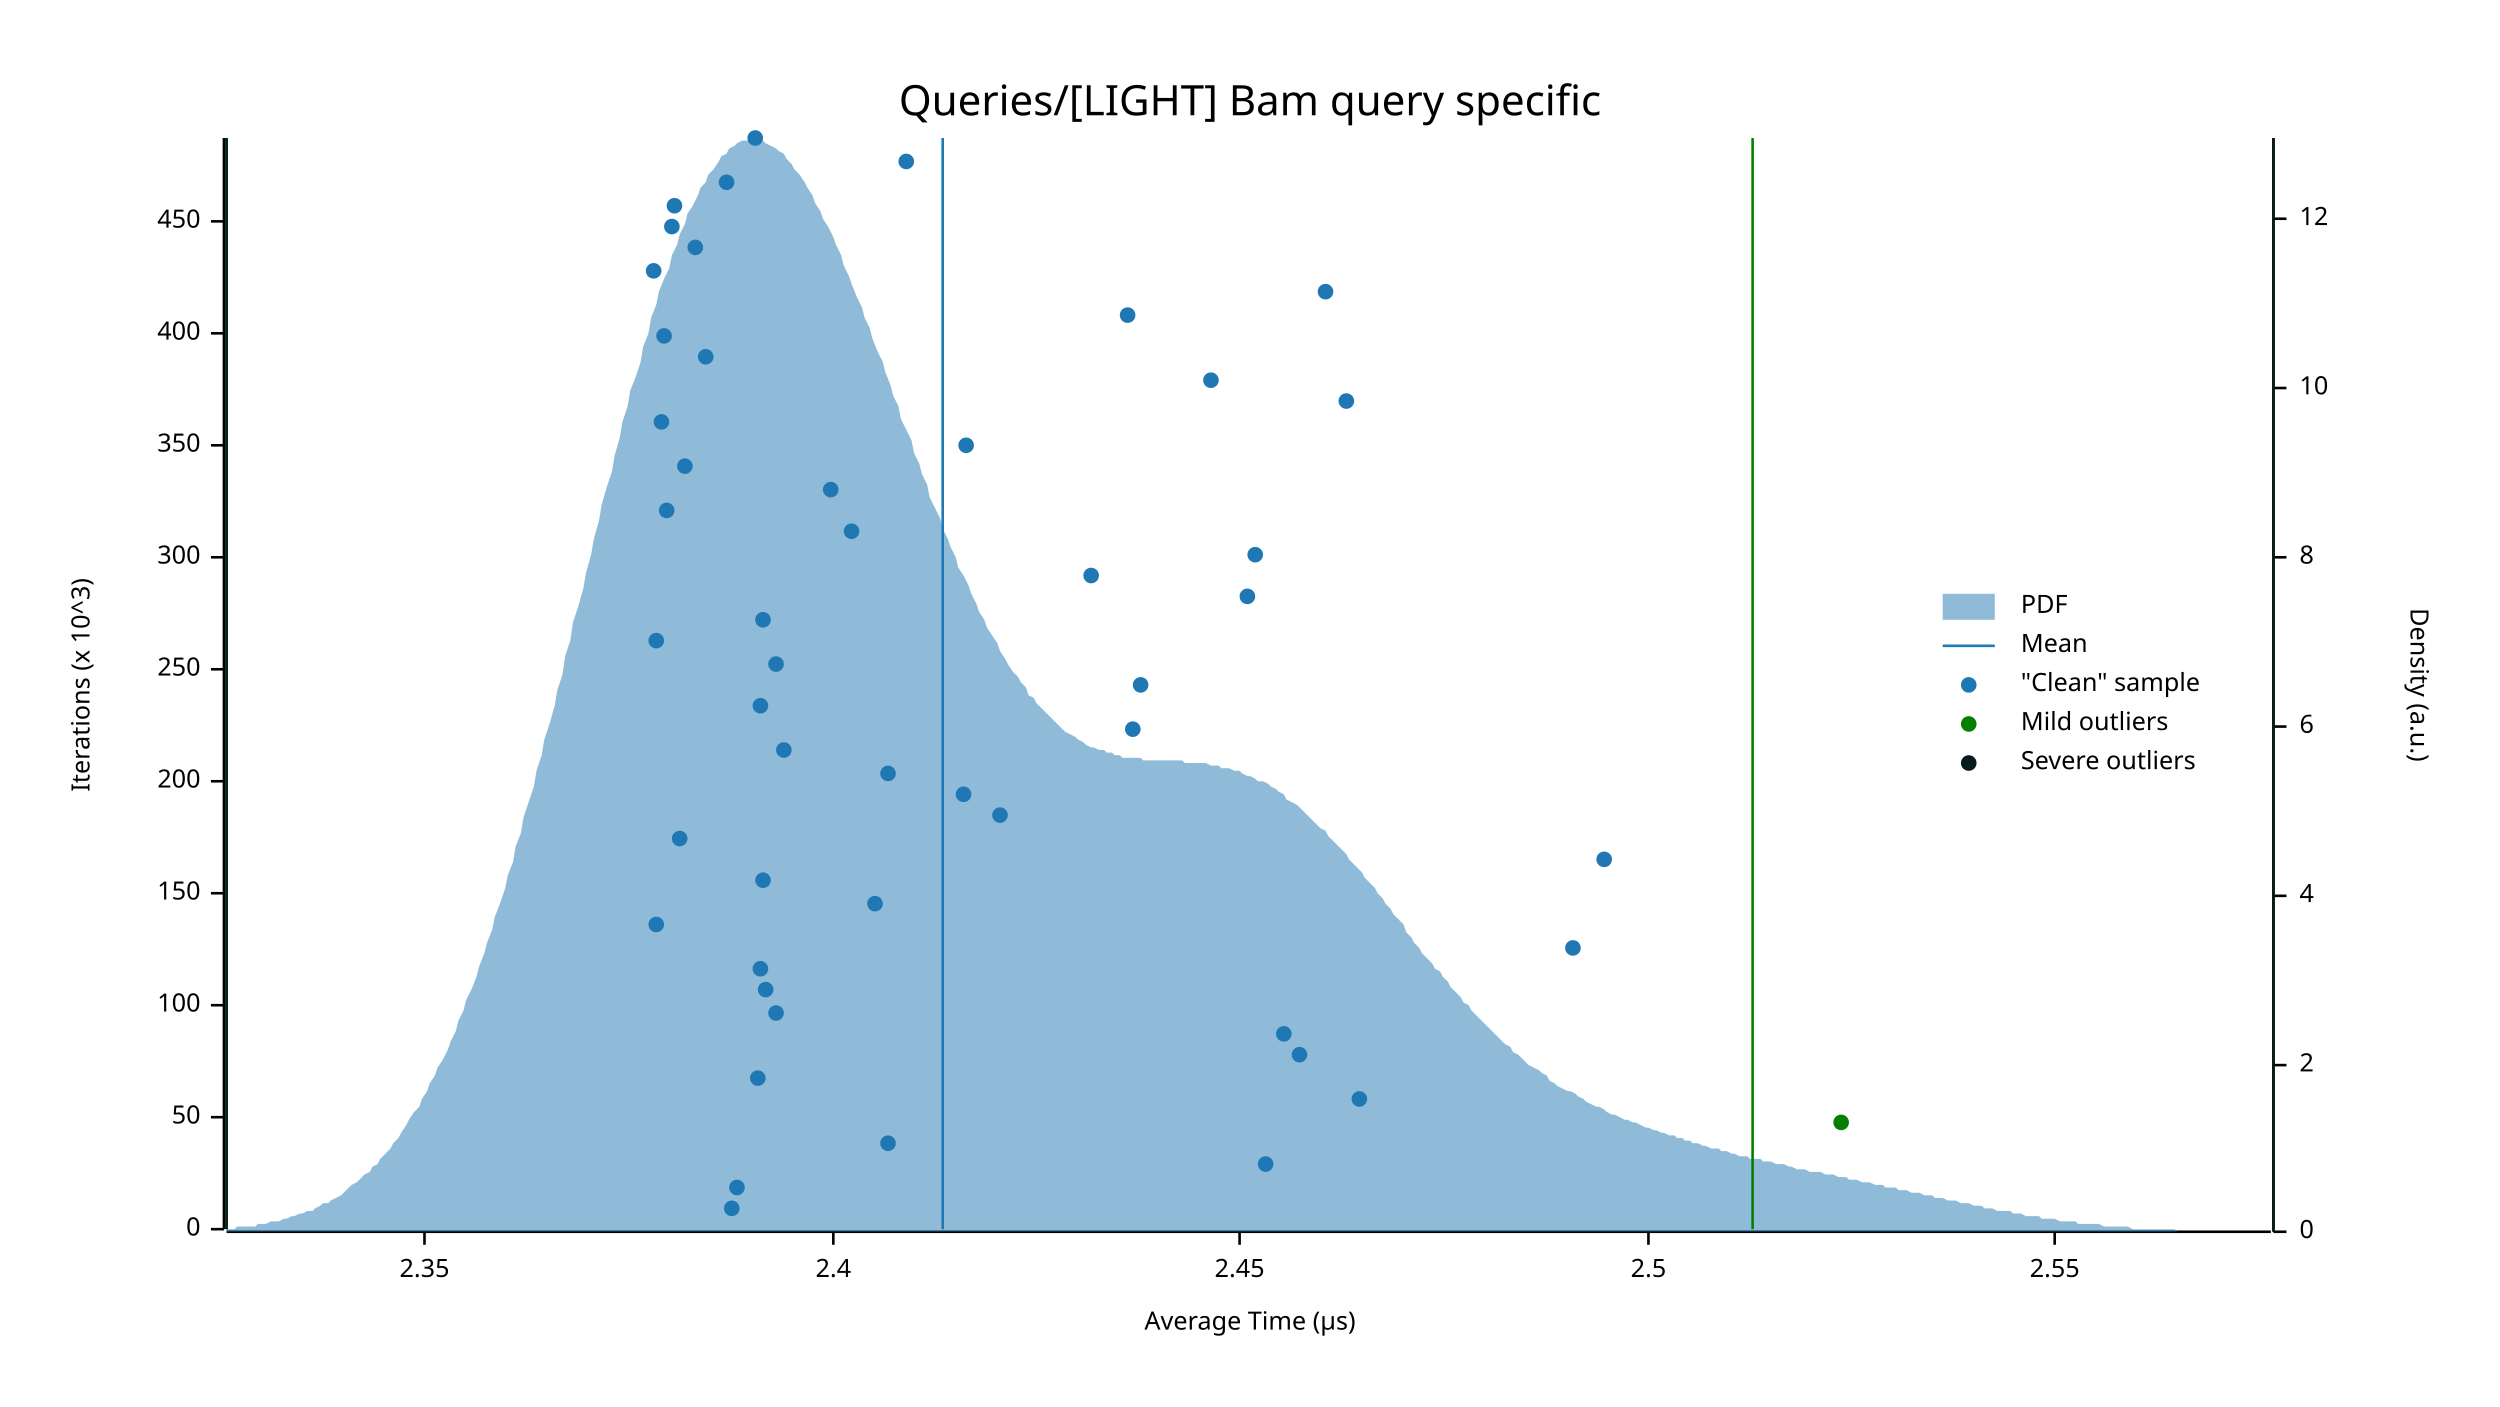
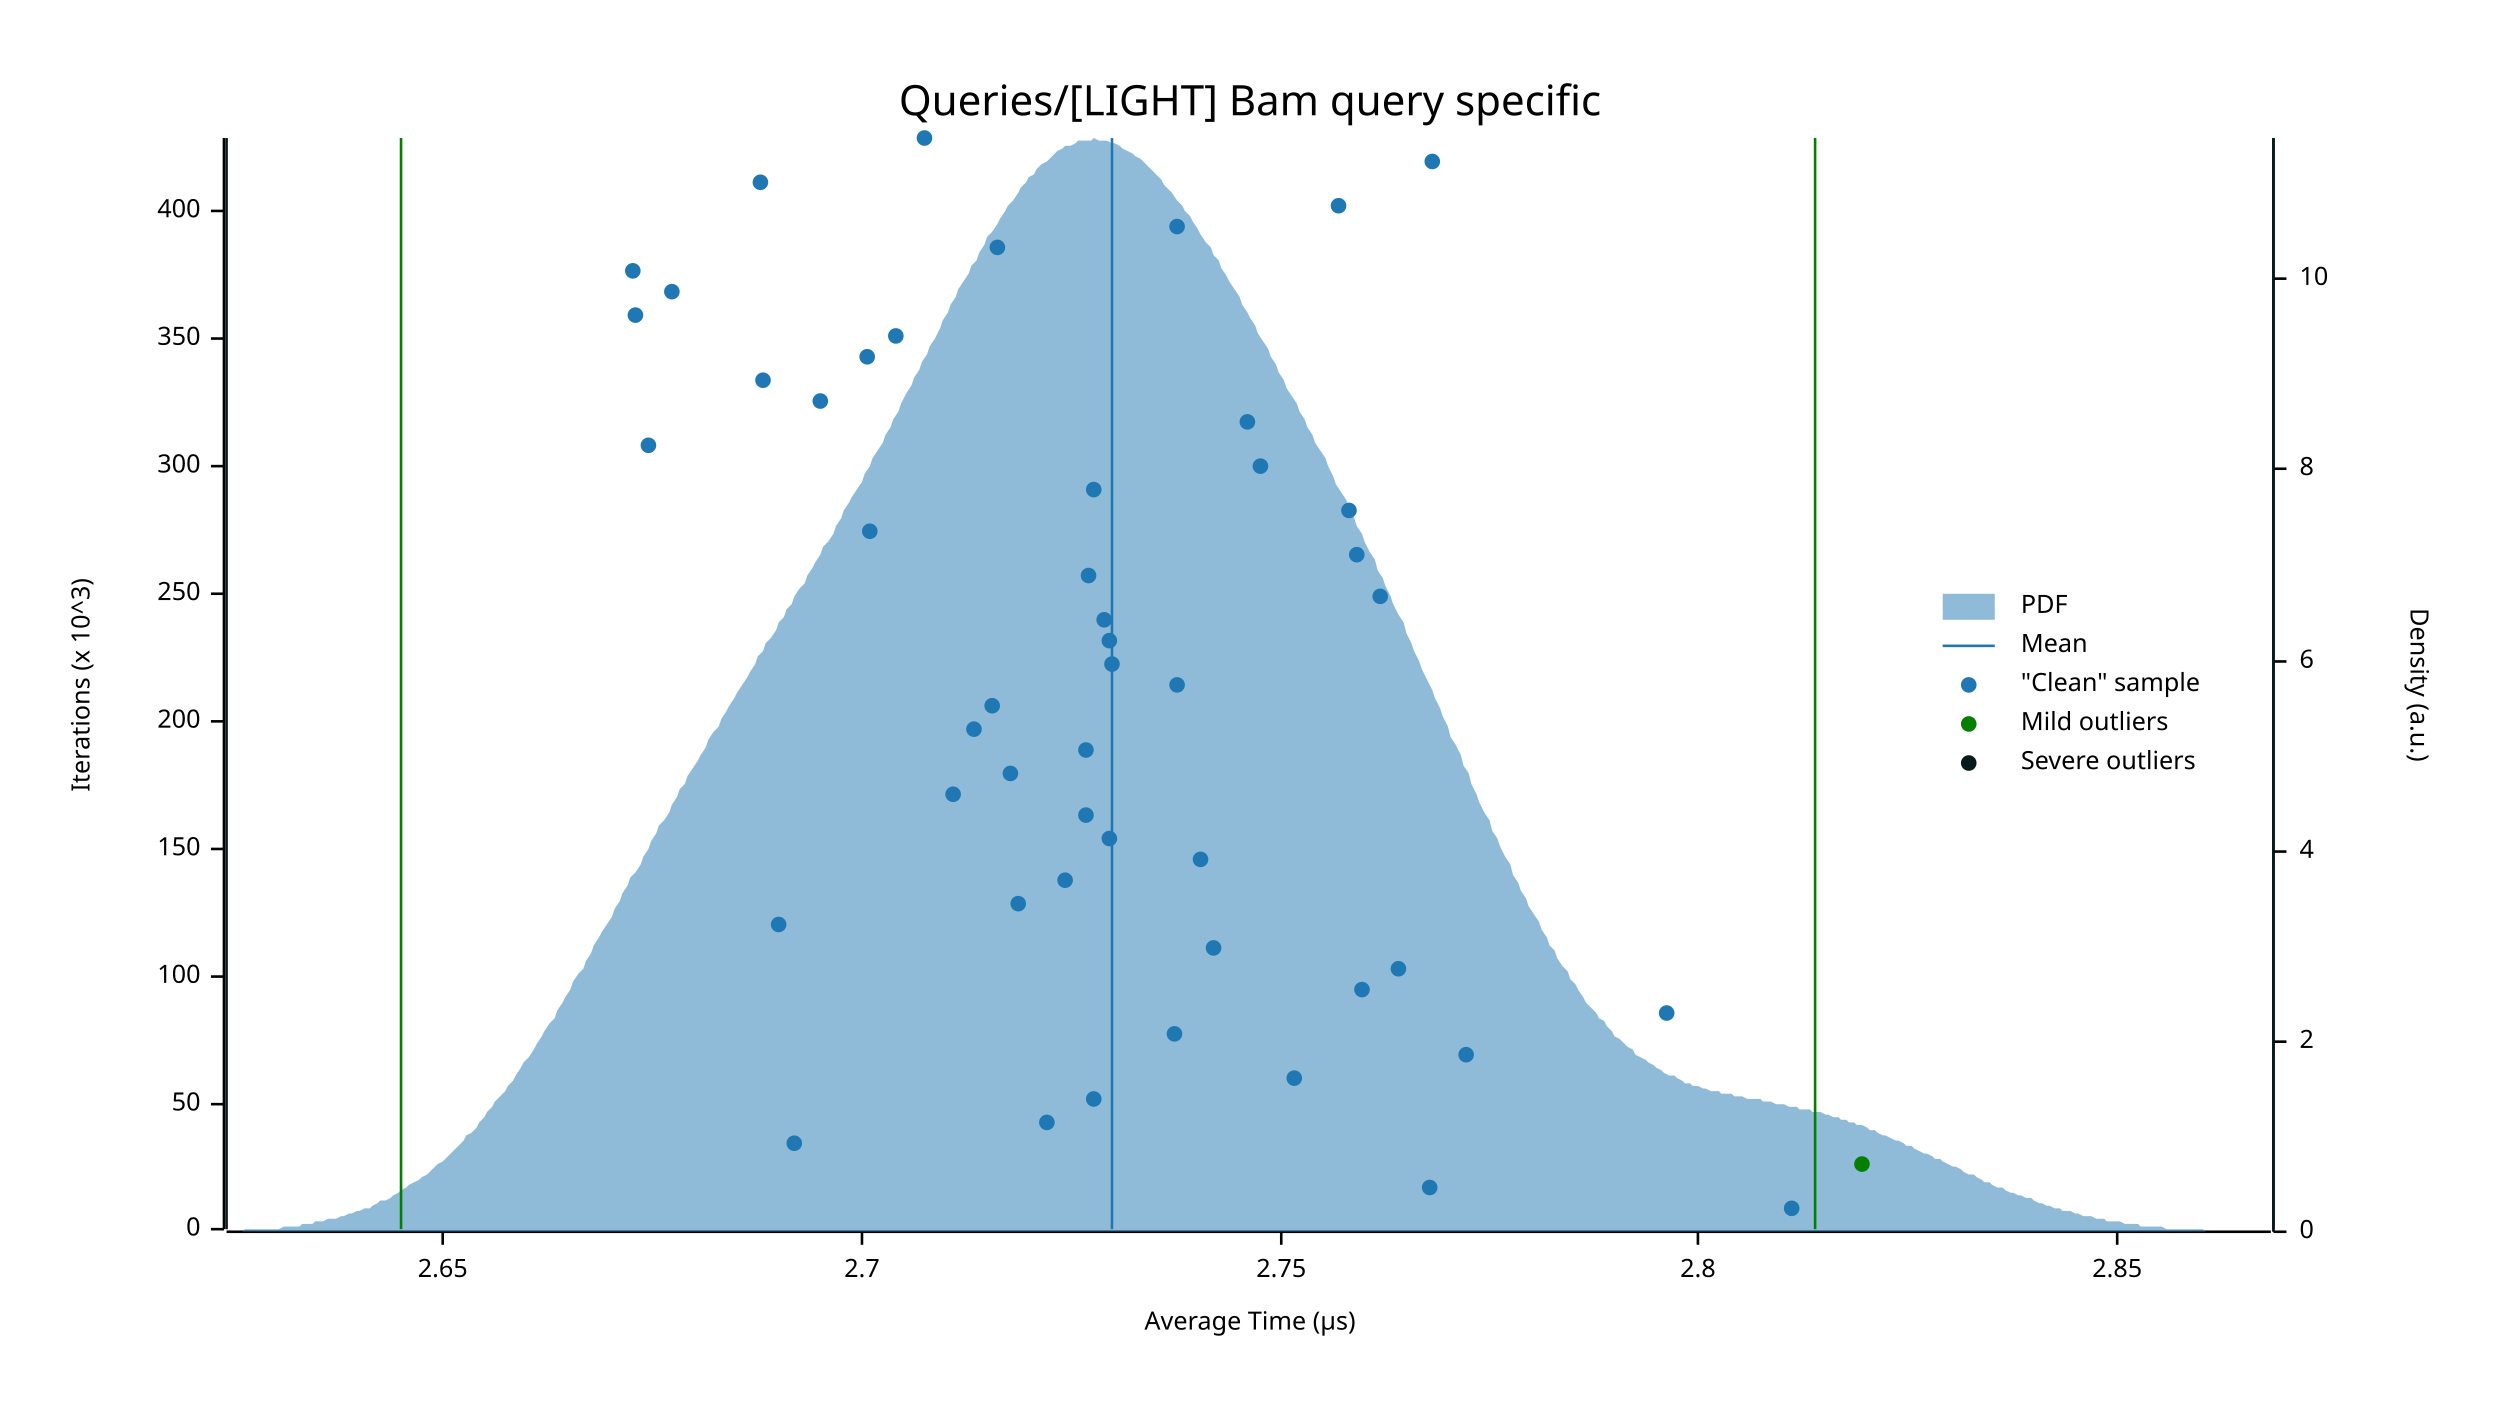
<svg xmlns="http://www.w3.org/2000/svg" width="960" height="540" viewBox="0 0 960 540">
  <text x="480" y="32" dy="0.76em" text-anchor="middle" font-family="sans-serif" font-size="16.129" opacity="1" fill="#000000">
Queries/[LIGHT] Bam query specific
</text>
  <text x="27" y="263" dy="0.76em" text-anchor="middle" font-family="sans-serif" font-size="9.677" opacity="1" fill="#000000" transform="rotate(270, 27, 263)">
Iterations (x 10^3)
</text>
  <text x="480" y="513" dy="-0.5ex" text-anchor="middle" font-family="sans-serif" font-size="9.677" opacity="1" fill="#000000">
Average Time (µs)
</text>
  <polyline fill="none" opacity="1" stroke="#000000" stroke-width="1" points="86,53 86,472 " />
  <text x="77" y="472" dy="0.5ex" text-anchor="end" font-family="sans-serif" font-size="9.677" opacity="1" fill="#000000">
0
</text>
  <polyline fill="none" opacity="1" stroke="#000000" stroke-width="1" points="81,472 86,472 " />
-   <text x="77" y="429" dy="0.5ex" text-anchor="end" font-family="sans-serif" font-size="9.677" opacity="1" fill="#000000">
+   <text x="77" y="424" dy="0.5ex" text-anchor="end" font-family="sans-serif" font-size="9.677" opacity="1" fill="#000000">
50
</text>
-   <polyline fill="none" opacity="1" stroke="#000000" stroke-width="1" points="81,429 86,429 " />
-   <text x="77" y="386" dy="0.5ex" text-anchor="end" font-family="sans-serif" font-size="9.677" opacity="1" fill="#000000">
+   <polyline fill="none" opacity="1" stroke="#000000" stroke-width="1" points="81,424 86,424 " />
+   <text x="77" y="375" dy="0.5ex" text-anchor="end" font-family="sans-serif" font-size="9.677" opacity="1" fill="#000000">
100
</text>
-   <polyline fill="none" opacity="1" stroke="#000000" stroke-width="1" points="81,386 86,386 " />
-   <text x="77" y="343" dy="0.5ex" text-anchor="end" font-family="sans-serif" font-size="9.677" opacity="1" fill="#000000">
+   <polyline fill="none" opacity="1" stroke="#000000" stroke-width="1" points="81,375 86,375 " />
+   <text x="77" y="326" dy="0.5ex" text-anchor="end" font-family="sans-serif" font-size="9.677" opacity="1" fill="#000000">
150
</text>
-   <polyline fill="none" opacity="1" stroke="#000000" stroke-width="1" points="81,343 86,343 " />
-   <text x="77" y="300" dy="0.5ex" text-anchor="end" font-family="sans-serif" font-size="9.677" opacity="1" fill="#000000">
+   <polyline fill="none" opacity="1" stroke="#000000" stroke-width="1" points="81,326 86,326 " />
+   <text x="77" y="277" dy="0.5ex" text-anchor="end" font-family="sans-serif" font-size="9.677" opacity="1" fill="#000000">
200
</text>
-   <polyline fill="none" opacity="1" stroke="#000000" stroke-width="1" points="81,300 86,300 " />
-   <text x="77" y="257" dy="0.5ex" text-anchor="end" font-family="sans-serif" font-size="9.677" opacity="1" fill="#000000">
+   <polyline fill="none" opacity="1" stroke="#000000" stroke-width="1" points="81,277 86,277 " />
+   <text x="77" y="228" dy="0.5ex" text-anchor="end" font-family="sans-serif" font-size="9.677" opacity="1" fill="#000000">
250
</text>
-   <polyline fill="none" opacity="1" stroke="#000000" stroke-width="1" points="81,257 86,257 " />
-   <text x="77" y="214" dy="0.5ex" text-anchor="end" font-family="sans-serif" font-size="9.677" opacity="1" fill="#000000">
+   <polyline fill="none" opacity="1" stroke="#000000" stroke-width="1" points="81,228 86,228 " />
+   <text x="77" y="179" dy="0.5ex" text-anchor="end" font-family="sans-serif" font-size="9.677" opacity="1" fill="#000000">
300
</text>
-   <polyline fill="none" opacity="1" stroke="#000000" stroke-width="1" points="81,214 86,214 " />
-   <text x="77" y="171" dy="0.5ex" text-anchor="end" font-family="sans-serif" font-size="9.677" opacity="1" fill="#000000">
+   <polyline fill="none" opacity="1" stroke="#000000" stroke-width="1" points="81,179 86,179 " />
+   <text x="77" y="130" dy="0.5ex" text-anchor="end" font-family="sans-serif" font-size="9.677" opacity="1" fill="#000000">
350
</text>
-   <polyline fill="none" opacity="1" stroke="#000000" stroke-width="1" points="81,171 86,171 " />
-   <text x="77" y="128" dy="0.5ex" text-anchor="end" font-family="sans-serif" font-size="9.677" opacity="1" fill="#000000">
+   <polyline fill="none" opacity="1" stroke="#000000" stroke-width="1" points="81,130 86,130 " />
+   <text x="77" y="81" dy="0.5ex" text-anchor="end" font-family="sans-serif" font-size="9.677" opacity="1" fill="#000000">
400
</text>
-   <polyline fill="none" opacity="1" stroke="#000000" stroke-width="1" points="81,128 86,128 " />
-   <text x="77" y="85" dy="0.5ex" text-anchor="end" font-family="sans-serif" font-size="9.677" opacity="1" fill="#000000">
- 450
+   <polyline fill="none" opacity="1" stroke="#000000" stroke-width="1" points="81,81 86,81 " />
+   <polyline fill="none" opacity="1" stroke="#000000" stroke-width="1" points="87,473 872,473 " />
+   <text x="170" y="483" dy="0.76em" text-anchor="middle" font-family="sans-serif" font-size="9.677" opacity="1" fill="#000000">
+ 2.65
</text>
-   <polyline fill="none" opacity="1" stroke="#000000" stroke-width="1" points="81,85 86,85 " />
-   <polyline fill="none" opacity="1" stroke="#000000" stroke-width="1" points="87,473 872,473 " />
-   <text x="163" y="483" dy="0.76em" text-anchor="middle" font-family="sans-serif" font-size="9.677" opacity="1" fill="#000000">
- 2.35
+   <polyline fill="none" opacity="1" stroke="#000000" stroke-width="1" points="170,473 170,478 " />
+   <text x="331" y="483" dy="0.76em" text-anchor="middle" font-family="sans-serif" font-size="9.677" opacity="1" fill="#000000">
+ 2.7
</text>
-   <polyline fill="none" opacity="1" stroke="#000000" stroke-width="1" points="163,473 163,478 " />
-   <text x="320" y="483" dy="0.76em" text-anchor="middle" font-family="sans-serif" font-size="9.677" opacity="1" fill="#000000">
- 2.4
+   <polyline fill="none" opacity="1" stroke="#000000" stroke-width="1" points="331,473 331,478 " />
+   <text x="492" y="483" dy="0.76em" text-anchor="middle" font-family="sans-serif" font-size="9.677" opacity="1" fill="#000000">
+ 2.75
</text>
-   <polyline fill="none" opacity="1" stroke="#000000" stroke-width="1" points="320,473 320,478 " />
-   <text x="476" y="483" dy="0.76em" text-anchor="middle" font-family="sans-serif" font-size="9.677" opacity="1" fill="#000000">
- 2.45
+   <polyline fill="none" opacity="1" stroke="#000000" stroke-width="1" points="492,473 492,478 " />
+   <text x="652" y="483" dy="0.76em" text-anchor="middle" font-family="sans-serif" font-size="9.677" opacity="1" fill="#000000">
+ 2.8
</text>
-   <polyline fill="none" opacity="1" stroke="#000000" stroke-width="1" points="476,473 476,478 " />
-   <text x="633" y="483" dy="0.76em" text-anchor="middle" font-family="sans-serif" font-size="9.677" opacity="1" fill="#000000">
- 2.5
+   <polyline fill="none" opacity="1" stroke="#000000" stroke-width="1" points="652,473 652,478 " />
+   <text x="813" y="483" dy="0.76em" text-anchor="middle" font-family="sans-serif" font-size="9.677" opacity="1" fill="#000000">
+ 2.85
</text>
-   <polyline fill="none" opacity="1" stroke="#000000" stroke-width="1" points="633,473 633,478 " />
-   <text x="789" y="483" dy="0.76em" text-anchor="middle" font-family="sans-serif" font-size="9.677" opacity="1" fill="#000000">
- 2.55
- </text>
-   <polyline fill="none" opacity="1" stroke="#000000" stroke-width="1" points="789,473 789,478 " />
+   <polyline fill="none" opacity="1" stroke="#000000" stroke-width="1" points="813,473 813,478 " />
  <text x="933" y="263" dy="0.76em" text-anchor="middle" font-family="sans-serif" font-size="9.677" opacity="1" fill="#000000" transform="rotate(90, 933, 263)">
Density (a.u.)
</text>
  <polyline fill="none" opacity="1" stroke="#000000" stroke-width="1" points="873,53 873,473 " />
  <text x="883" y="473" dy="0.5ex" text-anchor="start" font-family="sans-serif" font-size="9.677" opacity="1" fill="#000000">
0
</text>
  <polyline fill="none" opacity="1" stroke="#000000" stroke-width="1" points="873,473 878,473 " />
-   <text x="883" y="409" dy="0.5ex" text-anchor="start" font-family="sans-serif" font-size="9.677" opacity="1" fill="#000000">
+   <text x="883" y="400" dy="0.5ex" text-anchor="start" font-family="sans-serif" font-size="9.677" opacity="1" fill="#000000">
2
</text>
-   <polyline fill="none" opacity="1" stroke="#000000" stroke-width="1" points="873,409 878,409 " />
-   <text x="883" y="344" dy="0.5ex" text-anchor="start" font-family="sans-serif" font-size="9.677" opacity="1" fill="#000000">
+   <polyline fill="none" opacity="1" stroke="#000000" stroke-width="1" points="873,400 878,400 " />
+   <text x="883" y="327" dy="0.5ex" text-anchor="start" font-family="sans-serif" font-size="9.677" opacity="1" fill="#000000">
4
</text>
-   <polyline fill="none" opacity="1" stroke="#000000" stroke-width="1" points="873,344 878,344 " />
-   <text x="883" y="279" dy="0.5ex" text-anchor="start" font-family="sans-serif" font-size="9.677" opacity="1" fill="#000000">
+   <polyline fill="none" opacity="1" stroke="#000000" stroke-width="1" points="873,327 878,327 " />
+   <text x="883" y="254" dy="0.5ex" text-anchor="start" font-family="sans-serif" font-size="9.677" opacity="1" fill="#000000">
6
</text>
-   <polyline fill="none" opacity="1" stroke="#000000" stroke-width="1" points="873,279 878,279 " />
-   <text x="883" y="214" dy="0.5ex" text-anchor="start" font-family="sans-serif" font-size="9.677" opacity="1" fill="#000000">
+   <polyline fill="none" opacity="1" stroke="#000000" stroke-width="1" points="873,254 878,254 " />
+   <text x="883" y="180" dy="0.5ex" text-anchor="start" font-family="sans-serif" font-size="9.677" opacity="1" fill="#000000">
8
</text>
-   <polyline fill="none" opacity="1" stroke="#000000" stroke-width="1" points="873,214 878,214 " />
-   <text x="883" y="149" dy="0.5ex" text-anchor="start" font-family="sans-serif" font-size="9.677" opacity="1" fill="#000000">
+   <polyline fill="none" opacity="1" stroke="#000000" stroke-width="1" points="873,180 878,180 " />
+   <text x="883" y="107" dy="0.5ex" text-anchor="start" font-family="sans-serif" font-size="9.677" opacity="1" fill="#000000">
10
</text>
-   <polyline fill="none" opacity="1" stroke="#000000" stroke-width="1" points="873,149 878,149 " />
-   <text x="883" y="84" dy="0.5ex" text-anchor="start" font-family="sans-serif" font-size="9.677" opacity="1" fill="#000000">
- 12
- </text>
-   <polyline fill="none" opacity="1" stroke="#000000" stroke-width="1" points="873,84 878,84 " />
-   <polygon opacity="0.5" fill="#1F78B4" points="87,472 88,472 90,472 91,471 93,471 94,471 96,471 98,471 99,470 101,470 102,470 104,469 105,469 107,469 109,468 110,468 112,467 113,467 115,466 116,466 118,465 120,465 121,464 123,463 124,462 126,462 127,461 129,460 131,459 132,458 134,456 135,455 137,454 138,453 140,451 142,450 143,448 145,447 146,445 148,443 150,441 151,439 153,437 154,435 156,432 157,430 159,427 161,425 162,422 164,419 165,416 167,413 168,410 170,407 172,403 173,400 175,396 176,392 178,388 179,384 181,380 183,375 184,371 186,366 187,362 189,357 190,352 192,347 194,341 195,336 197,331 198,325 200,320 201,314 203,308 205,302 206,296 208,290 209,284 211,278 213,271 214,265 216,259 217,252 219,246 220,239 222,233 224,226 225,220 227,213 228,207 230,200 231,194 233,187 235,181 236,175 238,168 239,162 241,156 242,150 244,145 246,139 247,133 249,128 250,122 252,117 253,112 255,107 257,103 258,98 260,94 261,90 263,86 264,82 266,79 268,75 269,72 271,70 272,67 274,65 276,62 277,60 279,59 280,57 282,56 283,55 285,54 287,54 288,54 290,53 291,54 293,54 294,55 296,56 298,57 299,58 301,59 302,61 304,63 305,65 307,67 309,70 310,72 312,75 313,78 315,81 316,84 318,87 320,91 321,94 323,98 324,102 326,106 327,109 329,114 331,118 332,122 334,126 335,130 337,135 339,139 340,143 342,148 343,152 345,156 346,161 348,165 350,169 351,174 353,178 354,182 356,186 357,191 359,195 361,199 362,203 364,207 365,210 367,214 368,218 370,221 372,225 373,228 375,232 376,235 378,238 379,241 381,244 383,247 384,250 386,253 387,255 389,258 391,260 392,262 394,264 395,267 397,268 398,270 400,272 402,274 403,275 405,277 406,278 408,280 409,281 411,282 413,283 414,284 416,285 417,286 419,287 420,287 422,288 424,288 425,289 427,289 428,290 430,290 431,291 433,291 435,291 436,291 438,291 439,292 441,292 442,292 444,292 446,292 447,292 449,292 450,292 452,292 454,292 455,293 457,293 458,293 460,293 461,293 463,293 465,294 466,294 468,294 469,295 471,295 472,295 474,296 476,296 477,297 479,298 480,298 482,299 483,300 485,300 487,301 488,302 490,303 491,304 493,305 494,307 496,308 498,309 499,310 501,312 502,313 504,315 505,316 507,318 509,319 510,321 512,323 513,324 515,326 517,328 518,330 520,332 521,333 523,335 524,337 526,339 528,341 529,343 531,345 532,347 534,349 535,351 537,353 539,355 540,358 542,360 543,362 545,364 546,366 548,368 550,370 551,372 553,373 554,375 556,377 557,379 559,381 561,383 562,385 564,386 565,388 567,390 568,391 570,393 572,395 573,396 575,398 576,399 578,401 580,402 581,404 583,405 584,406 586,408 587,409 589,410 591,411 592,412 594,413 595,415 597,416 598,417 600,418 602,419 603,419 605,420 606,421 608,422 609,423 611,424 613,425 614,425 616,426 617,427 619,428 620,428 622,429 624,430 625,430 627,431 628,431 630,432 632,433 633,433 635,434 636,434 638,435 639,435 641,436 643,436 644,437 646,437 647,438 649,438 650,439 652,439 654,440 655,440 657,441 658,441 660,441 661,442 663,442 665,443 666,443 668,444 669,444 671,444 672,445 674,445 676,445 677,446 679,446 680,446 682,447 683,447 685,447 687,448 688,448 690,449 691,449 693,449 695,450 696,450 698,450 699,450 701,451 702,451 704,451 706,452 707,452 709,452 710,453 712,453 713,453 715,454 717,454 718,454 720,455 721,455 723,455 724,456 726,456 728,456 729,457 731,457 732,457 734,458 735,458 737,458 739,459 740,459 742,459 743,460 745,460 746,460 748,461 750,461 751,461 753,462 754,462 756,462 758,463 759,463 761,463 762,464 764,464 765,464 767,465 769,465 770,465 772,465 773,466 775,466 776,466 778,467 780,467 781,467 783,467 784,468 786,468 787,468 789,468 791,469 792,469 794,469 795,469 797,469 798,470 800,470 802,470 803,470 805,470 806,470 808,471 809,471 811,471 813,471 814,471 816,471 817,471 819,472 821,472 822,472 824,472 825,472 827,472 828,472 830,472 832,472 833,472 835,472 836,473 838,473 839,473 841,473 843,473 844,473 846,473 847,473 849,473 850,473 852,473 854,473 855,473 857,473 858,473 860,473 861,473 863,473 865,473 866,473 868,473 869,473 871,473 873,473 873,473 87,473 " />
-   <polyline fill="none" opacity="1" stroke="#1F78B4" stroke-width="1" points="362,472 362,53 " />
-   <polyline fill="none" opacity="1" stroke="#057F00" stroke-width="1" points="87,472 87,53 " />
-   <polyline fill="none" opacity="1" stroke="#057F00" stroke-width="1" points="673,472 673,53 " />
+   <polyline fill="none" opacity="1" stroke="#000000" stroke-width="1" points="873,107 878,107 " />
+   <polygon opacity="0.5" fill="#1F78B4" points="87,473 88,473 90,473 91,473 93,473 94,472 96,472 98,472 99,472 101,472 102,472 104,472 105,472 107,472 109,471 110,471 112,471 113,471 115,471 116,470 118,470 120,470 121,469 123,469 124,469 126,468 127,468 129,468 131,467 132,467 134,466 135,466 137,465 138,465 140,464 142,464 143,463 145,462 146,461 148,461 150,460 151,459 153,458 154,457 156,456 157,455 159,454 161,453 162,452 164,451 165,450 167,448 168,447 170,446 172,444 173,443 175,441 176,440 178,438 179,436 181,435 183,433 184,431 186,429 187,427 189,425 190,423 192,421 194,419 195,417 197,415 198,413 200,410 201,408 203,406 205,403 206,401 208,398 209,396 211,393 213,391 214,388 216,385 217,383 219,380 220,377 222,374 224,372 225,369 227,366 228,363 230,360 231,358 233,355 235,352 236,349 238,346 239,343 241,340 242,337 244,335 246,332 247,329 249,326 250,323 252,320 253,317 255,315 257,312 258,309 260,306 261,303 263,301 264,298 266,295 268,292 269,290 271,287 272,284 274,281 276,279 277,276 279,273 280,271 282,268 283,266 285,263 287,260 288,258 290,255 291,252 293,250 294,247 296,245 298,242 299,239 301,237 302,234 304,232 305,229 307,226 309,224 310,221 312,218 313,216 315,213 316,210 318,208 320,205 321,202 323,199 324,196 326,193 327,191 329,188 331,185 332,182 334,179 335,176 337,173 339,170 340,167 342,164 343,161 345,158 346,155 348,151 350,148 351,145 353,142 354,139 356,136 357,133 359,130 361,126 362,123 364,120 365,117 367,114 368,111 370,108 372,105 373,102 375,100 376,97 378,94 379,91 381,89 383,86 384,84 386,81 387,79 389,77 391,74 392,72 394,70 395,68 397,67 398,65 400,63 402,62 403,61 405,59 406,58 408,57 409,56 411,56 413,55 414,54 416,54 417,54 419,54 420,53 422,54 424,54 425,54 427,55 428,55 430,56 431,57 433,58 435,59 436,60 438,61 439,62 441,64 442,65 444,67 446,69 447,71 449,73 450,74 452,77 454,79 455,81 457,83 458,85 460,88 461,90 463,93 465,95 466,98 468,100 469,103 471,106 472,108 474,111 476,114 477,117 479,120 480,122 482,125 483,128 485,131 487,134 488,137 490,140 491,143 493,146 494,149 496,152 498,155 499,158 501,161 502,164 504,167 505,170 507,173 509,176 510,179 512,183 513,186 515,189 517,192 518,195 520,199 521,202 523,205 524,208 526,212 528,215 529,219 531,222 532,225 534,229 535,232 537,236 539,239 540,243 542,247 543,250 545,254 546,257 548,261 550,265 551,268 553,272 554,275 556,279 557,283 559,286 561,290 562,294 564,297 565,301 567,305 568,308 570,312 572,315 573,319 575,322 576,325 578,329 580,332 581,336 583,339 584,342 586,345 587,348 589,351 591,354 592,357 594,360 595,363 597,365 598,368 600,371 602,373 603,376 605,378 606,380 608,383 609,385 611,387 613,389 614,391 616,392 617,394 619,396 620,398 622,399 624,401 625,402 627,403 628,405 630,406 632,407 633,408 635,409 636,410 638,411 639,412 641,413 643,413 644,414 646,415 647,416 649,416 650,417 652,417 654,418 655,418 657,419 658,419 660,419 661,420 663,420 665,420 666,421 668,421 669,421 671,422 672,422 674,422 676,422 677,423 679,423 680,423 682,424 683,424 685,424 687,425 688,425 690,425 691,426 693,426 695,426 696,427 698,427 699,427 701,428 702,428 704,429 706,429 707,430 709,430 710,431 712,431 713,432 715,432 717,433 718,434 720,434 721,435 723,436 724,436 726,437 728,438 729,438 731,439 732,440 734,440 735,441 737,442 739,443 740,443 742,444 743,445 745,445 746,446 748,447 750,448 751,448 753,449 754,450 756,451 758,451 759,452 761,453 762,454 764,454 765,455 767,456 769,456 770,457 772,458 773,458 775,459 776,459 778,460 780,460 781,461 783,462 784,462 786,463 787,463 789,464 791,464 792,465 794,465 795,465 797,466 798,466 800,467 802,467 803,467 805,468 806,468 808,468 809,469 811,469 813,469 814,469 816,470 817,470 819,470 821,470 822,471 824,471 825,471 827,471 828,471 830,471 832,472 833,472 835,472 836,472 838,472 839,472 841,472 843,472 844,472 846,472 847,473 849,473 850,473 852,473 854,473 855,473 857,473 858,473 860,473 861,473 863,473 865,473 866,473 868,473 869,473 871,473 873,473 873,473 87,473 " />
+   <polyline fill="none" opacity="1" stroke="#1F78B4" stroke-width="1" points="427,472 427,53 " />
+   <polyline fill="none" opacity="1" stroke="#057F00" stroke-width="1" points="154,472 154,53 " />
+   <polyline fill="none" opacity="1" stroke="#057F00" stroke-width="1" points="697,472 697,53 " />
  <polyline fill="none" opacity="1" stroke="#071A1C" stroke-width="1" points="87,472 87,53 " />
  <polyline fill="none" opacity="1" stroke="#071A1C" stroke-width="1" points="873,472 873,53 " />
-   <circle cx="281" cy="464" r="3" opacity="1" fill="#1F78B4" stroke="none" stroke-width="1" />
-   <circle cx="283" cy="456" r="3" opacity="1" fill="#1F78B4" stroke="none" stroke-width="1" />
-   <circle cx="486" cy="447" r="3" opacity="1" fill="#1F78B4" stroke="none" stroke-width="1" />
-   <circle cx="341" cy="439" r="3" opacity="1" fill="#1F78B4" stroke="none" stroke-width="1" />
-   <circle cx="522" cy="422" r="3" opacity="1" fill="#1F78B4" stroke="none" stroke-width="1" />
-   <circle cx="291" cy="414" r="3" opacity="1" fill="#1F78B4" stroke="none" stroke-width="1" />
-   <circle cx="499" cy="405" r="3" opacity="1" fill="#1F78B4" stroke="none" stroke-width="1" />
-   <circle cx="493" cy="397" r="3" opacity="1" fill="#1F78B4" stroke="none" stroke-width="1" />
-   <circle cx="298" cy="389" r="3" opacity="1" fill="#1F78B4" stroke="none" stroke-width="1" />
-   <circle cx="294" cy="380" r="3" opacity="1" fill="#1F78B4" stroke="none" stroke-width="1" />
-   <circle cx="292" cy="372" r="3" opacity="1" fill="#1F78B4" stroke="none" stroke-width="1" />
-   <circle cx="604" cy="364" r="3" opacity="1" fill="#1F78B4" stroke="none" stroke-width="1" />
-   <circle cx="252" cy="355" r="3" opacity="1" fill="#1F78B4" stroke="none" stroke-width="1" />
-   <circle cx="336" cy="347" r="3" opacity="1" fill="#1F78B4" stroke="none" stroke-width="1" />
-   <circle cx="293" cy="338" r="3" opacity="1" fill="#1F78B4" stroke="none" stroke-width="1" />
-   <circle cx="616" cy="330" r="3" opacity="1" fill="#1F78B4" stroke="none" stroke-width="1" />
-   <circle cx="261" cy="322" r="3" opacity="1" fill="#1F78B4" stroke="none" stroke-width="1" />
-   <circle cx="384" cy="313" r="3" opacity="1" fill="#1F78B4" stroke="none" stroke-width="1" />
-   <circle cx="370" cy="305" r="3" opacity="1" fill="#1F78B4" stroke="none" stroke-width="1" />
-   <circle cx="341" cy="297" r="3" opacity="1" fill="#1F78B4" stroke="none" stroke-width="1" />
-   <circle cx="301" cy="288" r="3" opacity="1" fill="#1F78B4" stroke="none" stroke-width="1" />
-   <circle cx="435" cy="280" r="3" opacity="1" fill="#1F78B4" stroke="none" stroke-width="1" />
-   <circle cx="292" cy="271" r="3" opacity="1" fill="#1F78B4" stroke="none" stroke-width="1" />
-   <circle cx="438" cy="263" r="3" opacity="1" fill="#1F78B4" stroke="none" stroke-width="1" />
-   <circle cx="298" cy="255" r="3" opacity="1" fill="#1F78B4" stroke="none" stroke-width="1" />
-   <circle cx="252" cy="246" r="3" opacity="1" fill="#1F78B4" stroke="none" stroke-width="1" />
-   <circle cx="293" cy="238" r="3" opacity="1" fill="#1F78B4" stroke="none" stroke-width="1" />
-   <circle cx="479" cy="229" r="3" opacity="1" fill="#1F78B4" stroke="none" stroke-width="1" />
-   <circle cx="419" cy="221" r="3" opacity="1" fill="#1F78B4" stroke="none" stroke-width="1" />
-   <circle cx="482" cy="213" r="3" opacity="1" fill="#1F78B4" stroke="none" stroke-width="1" />
-   <circle cx="327" cy="204" r="3" opacity="1" fill="#1F78B4" stroke="none" stroke-width="1" />
-   <circle cx="256" cy="196" r="3" opacity="1" fill="#1F78B4" stroke="none" stroke-width="1" />
-   <circle cx="319" cy="188" r="3" opacity="1" fill="#1F78B4" stroke="none" stroke-width="1" />
-   <circle cx="263" cy="179" r="3" opacity="1" fill="#1F78B4" stroke="none" stroke-width="1" />
-   <circle cx="371" cy="171" r="3" opacity="1" fill="#1F78B4" stroke="none" stroke-width="1" />
-   <circle cx="254" cy="162" r="3" opacity="1" fill="#1F78B4" stroke="none" stroke-width="1" />
-   <circle cx="517" cy="154" r="3" opacity="1" fill="#1F78B4" stroke="none" stroke-width="1" />
-   <circle cx="465" cy="146" r="3" opacity="1" fill="#1F78B4" stroke="none" stroke-width="1" />
-   <circle cx="271" cy="137" r="3" opacity="1" fill="#1F78B4" stroke="none" stroke-width="1" />
-   <circle cx="255" cy="129" r="3" opacity="1" fill="#1F78B4" stroke="none" stroke-width="1" />
-   <circle cx="433" cy="121" r="3" opacity="1" fill="#1F78B4" stroke="none" stroke-width="1" />
-   <circle cx="509" cy="112" r="3" opacity="1" fill="#1F78B4" stroke="none" stroke-width="1" />
-   <circle cx="251" cy="104" r="3" opacity="1" fill="#1F78B4" stroke="none" stroke-width="1" />
-   <circle cx="267" cy="95" r="3" opacity="1" fill="#1F78B4" stroke="none" stroke-width="1" />
-   <circle cx="258" cy="87" r="3" opacity="1" fill="#1F78B4" stroke="none" stroke-width="1" />
-   <circle cx="259" cy="79" r="3" opacity="1" fill="#1F78B4" stroke="none" stroke-width="1" />
-   <circle cx="279" cy="70" r="3" opacity="1" fill="#1F78B4" stroke="none" stroke-width="1" />
-   <circle cx="348" cy="62" r="3" opacity="1" fill="#1F78B4" stroke="none" stroke-width="1" />
-   <circle cx="290" cy="53" r="3" opacity="1" fill="#1F78B4" stroke="none" stroke-width="1" />
-   <circle cx="707" cy="431" r="3" opacity="1" fill="#057F00" stroke="none" stroke-width="1" />
+   <circle cx="688" cy="464" r="3" opacity="1" fill="#1F78B4" stroke="none" stroke-width="1" />
+   <circle cx="549" cy="456" r="3" opacity="1" fill="#1F78B4" stroke="none" stroke-width="1" />
+   <circle cx="305" cy="439" r="3" opacity="1" fill="#1F78B4" stroke="none" stroke-width="1" />
+   <circle cx="402" cy="431" r="3" opacity="1" fill="#1F78B4" stroke="none" stroke-width="1" />
+   <circle cx="420" cy="422" r="3" opacity="1" fill="#1F78B4" stroke="none" stroke-width="1" />
+   <circle cx="497" cy="414" r="3" opacity="1" fill="#1F78B4" stroke="none" stroke-width="1" />
+   <circle cx="563" cy="405" r="3" opacity="1" fill="#1F78B4" stroke="none" stroke-width="1" />
+   <circle cx="451" cy="397" r="3" opacity="1" fill="#1F78B4" stroke="none" stroke-width="1" />
+   <circle cx="640" cy="389" r="3" opacity="1" fill="#1F78B4" stroke="none" stroke-width="1" />
+   <circle cx="523" cy="380" r="3" opacity="1" fill="#1F78B4" stroke="none" stroke-width="1" />
+   <circle cx="537" cy="372" r="3" opacity="1" fill="#1F78B4" stroke="none" stroke-width="1" />
+   <circle cx="466" cy="364" r="3" opacity="1" fill="#1F78B4" stroke="none" stroke-width="1" />
+   <circle cx="299" cy="355" r="3" opacity="1" fill="#1F78B4" stroke="none" stroke-width="1" />
+   <circle cx="391" cy="347" r="3" opacity="1" fill="#1F78B4" stroke="none" stroke-width="1" />
+   <circle cx="409" cy="338" r="3" opacity="1" fill="#1F78B4" stroke="none" stroke-width="1" />
+   <circle cx="461" cy="330" r="3" opacity="1" fill="#1F78B4" stroke="none" stroke-width="1" />
+   <circle cx="426" cy="322" r="3" opacity="1" fill="#1F78B4" stroke="none" stroke-width="1" />
+   <circle cx="417" cy="313" r="3" opacity="1" fill="#1F78B4" stroke="none" stroke-width="1" />
+   <circle cx="366" cy="305" r="3" opacity="1" fill="#1F78B4" stroke="none" stroke-width="1" />
+   <circle cx="388" cy="297" r="3" opacity="1" fill="#1F78B4" stroke="none" stroke-width="1" />
+   <circle cx="417" cy="288" r="3" opacity="1" fill="#1F78B4" stroke="none" stroke-width="1" />
+   <circle cx="374" cy="280" r="3" opacity="1" fill="#1F78B4" stroke="none" stroke-width="1" />
+   <circle cx="381" cy="271" r="3" opacity="1" fill="#1F78B4" stroke="none" stroke-width="1" />
+   <circle cx="452" cy="263" r="3" opacity="1" fill="#1F78B4" stroke="none" stroke-width="1" />
+   <circle cx="427" cy="255" r="3" opacity="1" fill="#1F78B4" stroke="none" stroke-width="1" />
+   <circle cx="426" cy="246" r="3" opacity="1" fill="#1F78B4" stroke="none" stroke-width="1" />
+   <circle cx="424" cy="238" r="3" opacity="1" fill="#1F78B4" stroke="none" stroke-width="1" />
+   <circle cx="530" cy="229" r="3" opacity="1" fill="#1F78B4" stroke="none" stroke-width="1" />
+   <circle cx="418" cy="221" r="3" opacity="1" fill="#1F78B4" stroke="none" stroke-width="1" />
+   <circle cx="521" cy="213" r="3" opacity="1" fill="#1F78B4" stroke="none" stroke-width="1" />
+   <circle cx="334" cy="204" r="3" opacity="1" fill="#1F78B4" stroke="none" stroke-width="1" />
+   <circle cx="518" cy="196" r="3" opacity="1" fill="#1F78B4" stroke="none" stroke-width="1" />
+   <circle cx="420" cy="188" r="3" opacity="1" fill="#1F78B4" stroke="none" stroke-width="1" />
+   <circle cx="484" cy="179" r="3" opacity="1" fill="#1F78B4" stroke="none" stroke-width="1" />
+   <circle cx="249" cy="171" r="3" opacity="1" fill="#1F78B4" stroke="none" stroke-width="1" />
+   <circle cx="479" cy="162" r="3" opacity="1" fill="#1F78B4" stroke="none" stroke-width="1" />
+   <circle cx="315" cy="154" r="3" opacity="1" fill="#1F78B4" stroke="none" stroke-width="1" />
+   <circle cx="293" cy="146" r="3" opacity="1" fill="#1F78B4" stroke="none" stroke-width="1" />
+   <circle cx="333" cy="137" r="3" opacity="1" fill="#1F78B4" stroke="none" stroke-width="1" />
+   <circle cx="344" cy="129" r="3" opacity="1" fill="#1F78B4" stroke="none" stroke-width="1" />
+   <circle cx="244" cy="121" r="3" opacity="1" fill="#1F78B4" stroke="none" stroke-width="1" />
+   <circle cx="258" cy="112" r="3" opacity="1" fill="#1F78B4" stroke="none" stroke-width="1" />
+   <circle cx="243" cy="104" r="3" opacity="1" fill="#1F78B4" stroke="none" stroke-width="1" />
+   <circle cx="383" cy="95" r="3" opacity="1" fill="#1F78B4" stroke="none" stroke-width="1" />
+   <circle cx="452" cy="87" r="3" opacity="1" fill="#1F78B4" stroke="none" stroke-width="1" />
+   <circle cx="514" cy="79" r="3" opacity="1" fill="#1F78B4" stroke="none" stroke-width="1" />
+   <circle cx="292" cy="70" r="3" opacity="1" fill="#1F78B4" stroke="none" stroke-width="1" />
+   <circle cx="550" cy="62" r="3" opacity="1" fill="#1F78B4" stroke="none" stroke-width="1" />
+   <circle cx="355" cy="53" r="3" opacity="1" fill="#1F78B4" stroke="none" stroke-width="1" />
+   <circle cx="715" cy="447" r="3" opacity="1" fill="#057F00" stroke="none" stroke-width="1" />
  <text x="776" y="228" dy="0.76em" text-anchor="start" font-family="sans-serif" font-size="9.677" opacity="1" fill="#000000">
PDF
</text>
  <text x="776" y="243" dy="0.76em" text-anchor="start" font-family="sans-serif" font-size="9.677" opacity="1" fill="#000000">
Mean
</text>
  <text x="776" y="258" dy="0.76em" text-anchor="start" font-family="sans-serif" font-size="9.677" opacity="1" fill="#000000">
"Clean" sample
</text>
  <text x="776" y="273" dy="0.76em" text-anchor="start" font-family="sans-serif" font-size="9.677" opacity="1" fill="#000000">
Mild outliers
</text>
  <text x="776" y="288" dy="0.76em" text-anchor="start" font-family="sans-serif" font-size="9.677" opacity="1" fill="#000000">
Severe outliers
</text>
  <rect x="746" y="228" width="20" height="10" opacity="0.5" fill="#1F78B4" stroke="none" />
  <polyline fill="none" opacity="1" stroke="#1F78B4" stroke-width="1" points="746,248 766,248 " />
  <circle cx="756" cy="263" r="3" opacity="1" fill="#1F78B4" stroke="none" stroke-width="1" />
  <circle cx="756" cy="278" r="3" opacity="1" fill="#057F00" stroke="none" stroke-width="1" />
  <circle cx="756" cy="293" r="3" opacity="1" fill="#071A1C" stroke="none" stroke-width="1" />
</svg>
